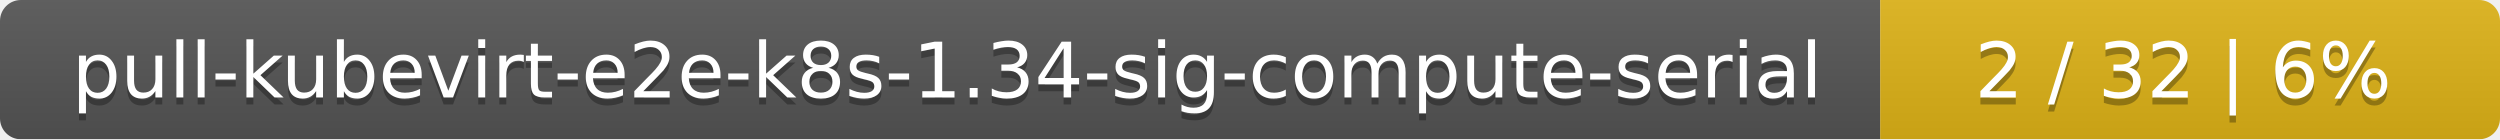
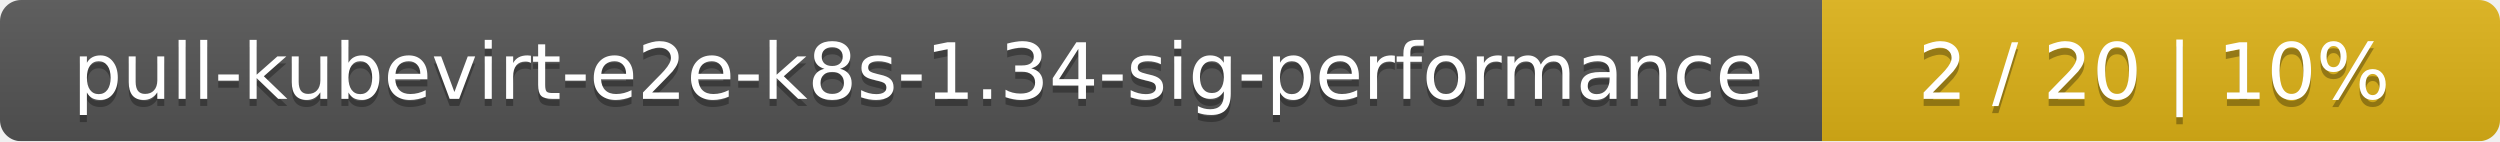
- <svg xmlns="http://www.w3.org/2000/svg" width="359" height="20">
+ <svg xmlns="http://www.w3.org/2000/svg" width="354" height="20">
  <linearGradient id="smooth" x2="0" y2="100%">
    <stop offset="0" stop-color="#bbb" stop-opacity=".1" />
    <stop offset="1" stop-opacity=".1" />
  </linearGradient>
  <mask id="round">
-     <rect width="359" height="20" rx="3" fill="#fff" />
+     <rect width="354" height="20" rx="3" fill="#fff" />
  </mask>
  <g mask="url(#round)">
-     <rect width="270" height="20" fill="#555" />
-     <rect x="270" width="89" height="20" fill="#dfb317" />
-     <rect width="359" height="20" fill="url(#smooth)" />
+     <rect width="258" height="20" fill="#555" />
+     <rect x="258" width="96" height="20" fill="#dfb317" />
+     <rect width="354" height="20" fill="url(#smooth)" />
  </g>
  <g fill="#fff" text-anchor="middle" font-family="DejaVu Sans,Verdana,Geneva,sans-serif" font-size="11">
-     <text x="136" y="15" fill="#010101" fill-opacity=".3">pull-kubevirt-e2e-k8s-1.34-sig-compute-serial</text>
-     <text x="136" y="14">pull-kubevirt-e2e-k8s-1.34-sig-compute-serial</text>
-     <text x="313.5" y="15" fill="#010101" fill-opacity=".3">2 / 32    |    6%</text>
-     <text x="313.5" y="14">2 / 32    |    6%</text>
+     <text x="130" y="15" fill="#010101" fill-opacity=".3">pull-kubevirt-e2e-k8s-1.34-sig-performance</text>
+     <text x="130" y="14">pull-kubevirt-e2e-k8s-1.34-sig-performance</text>
+     <text x="305" y="15" fill="#010101" fill-opacity=".3">2 / 20    |    10%</text>
+     <text x="305" y="14">2 / 20    |    10%</text>
  </g>
</svg>
